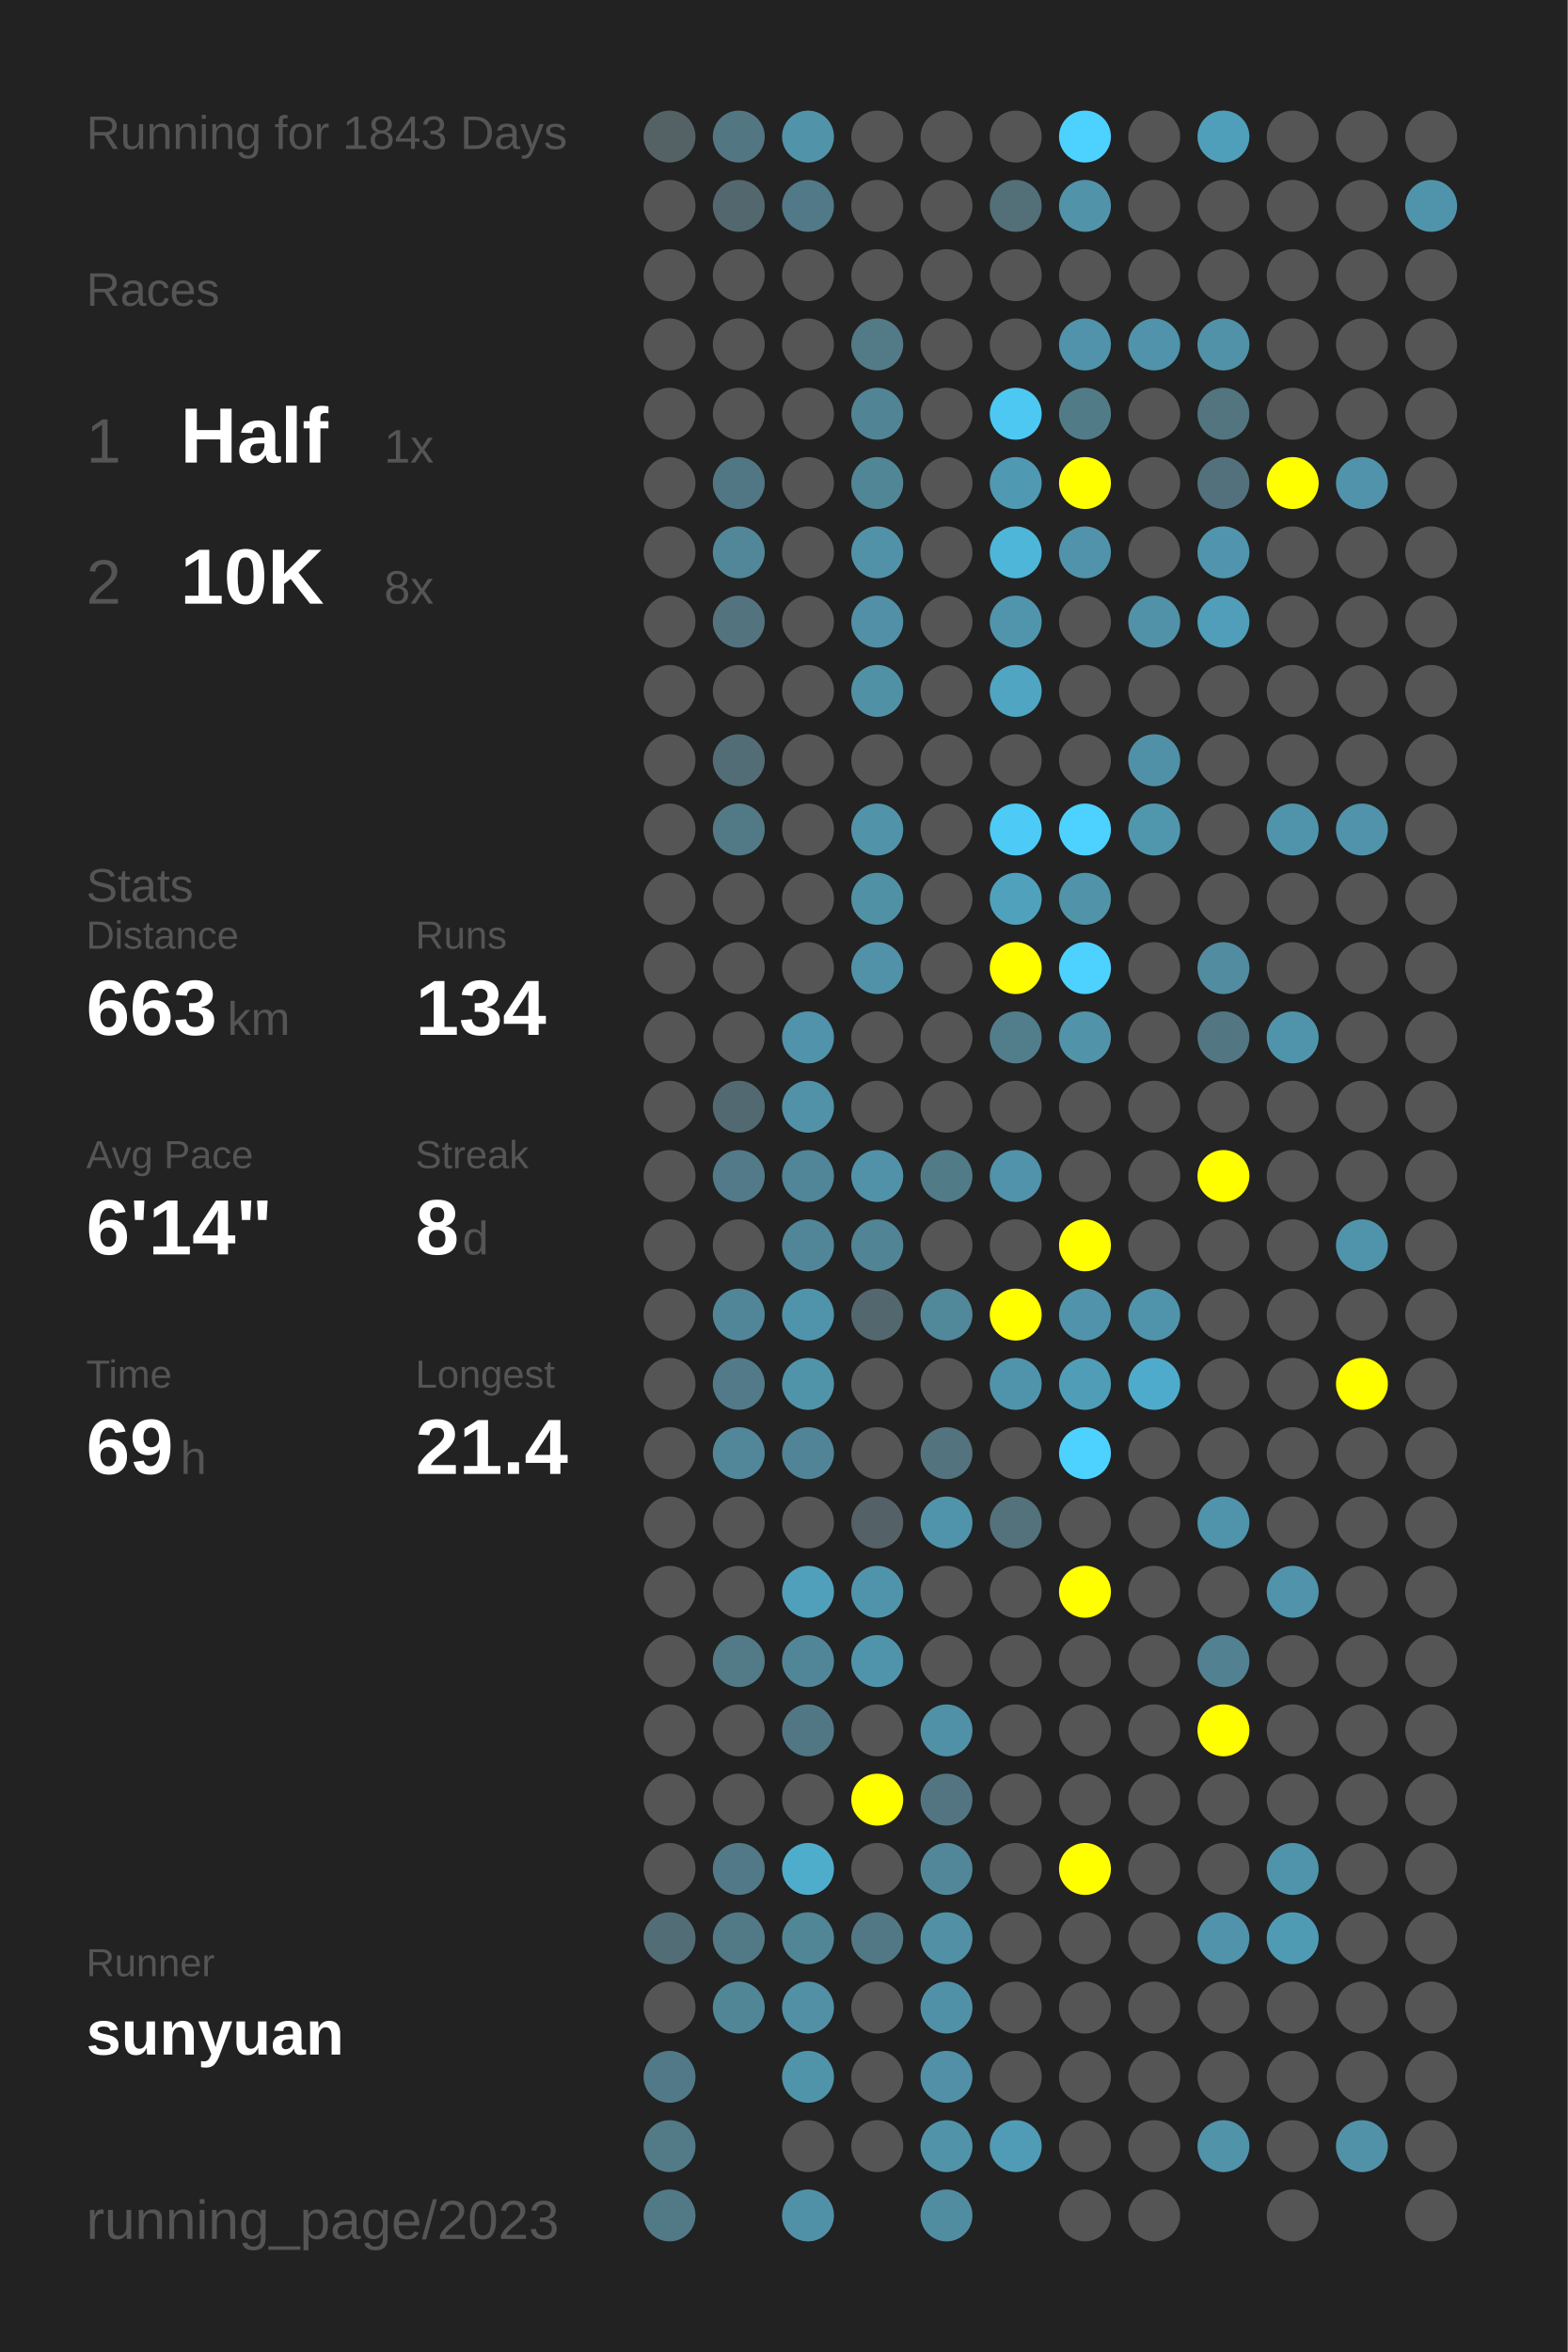
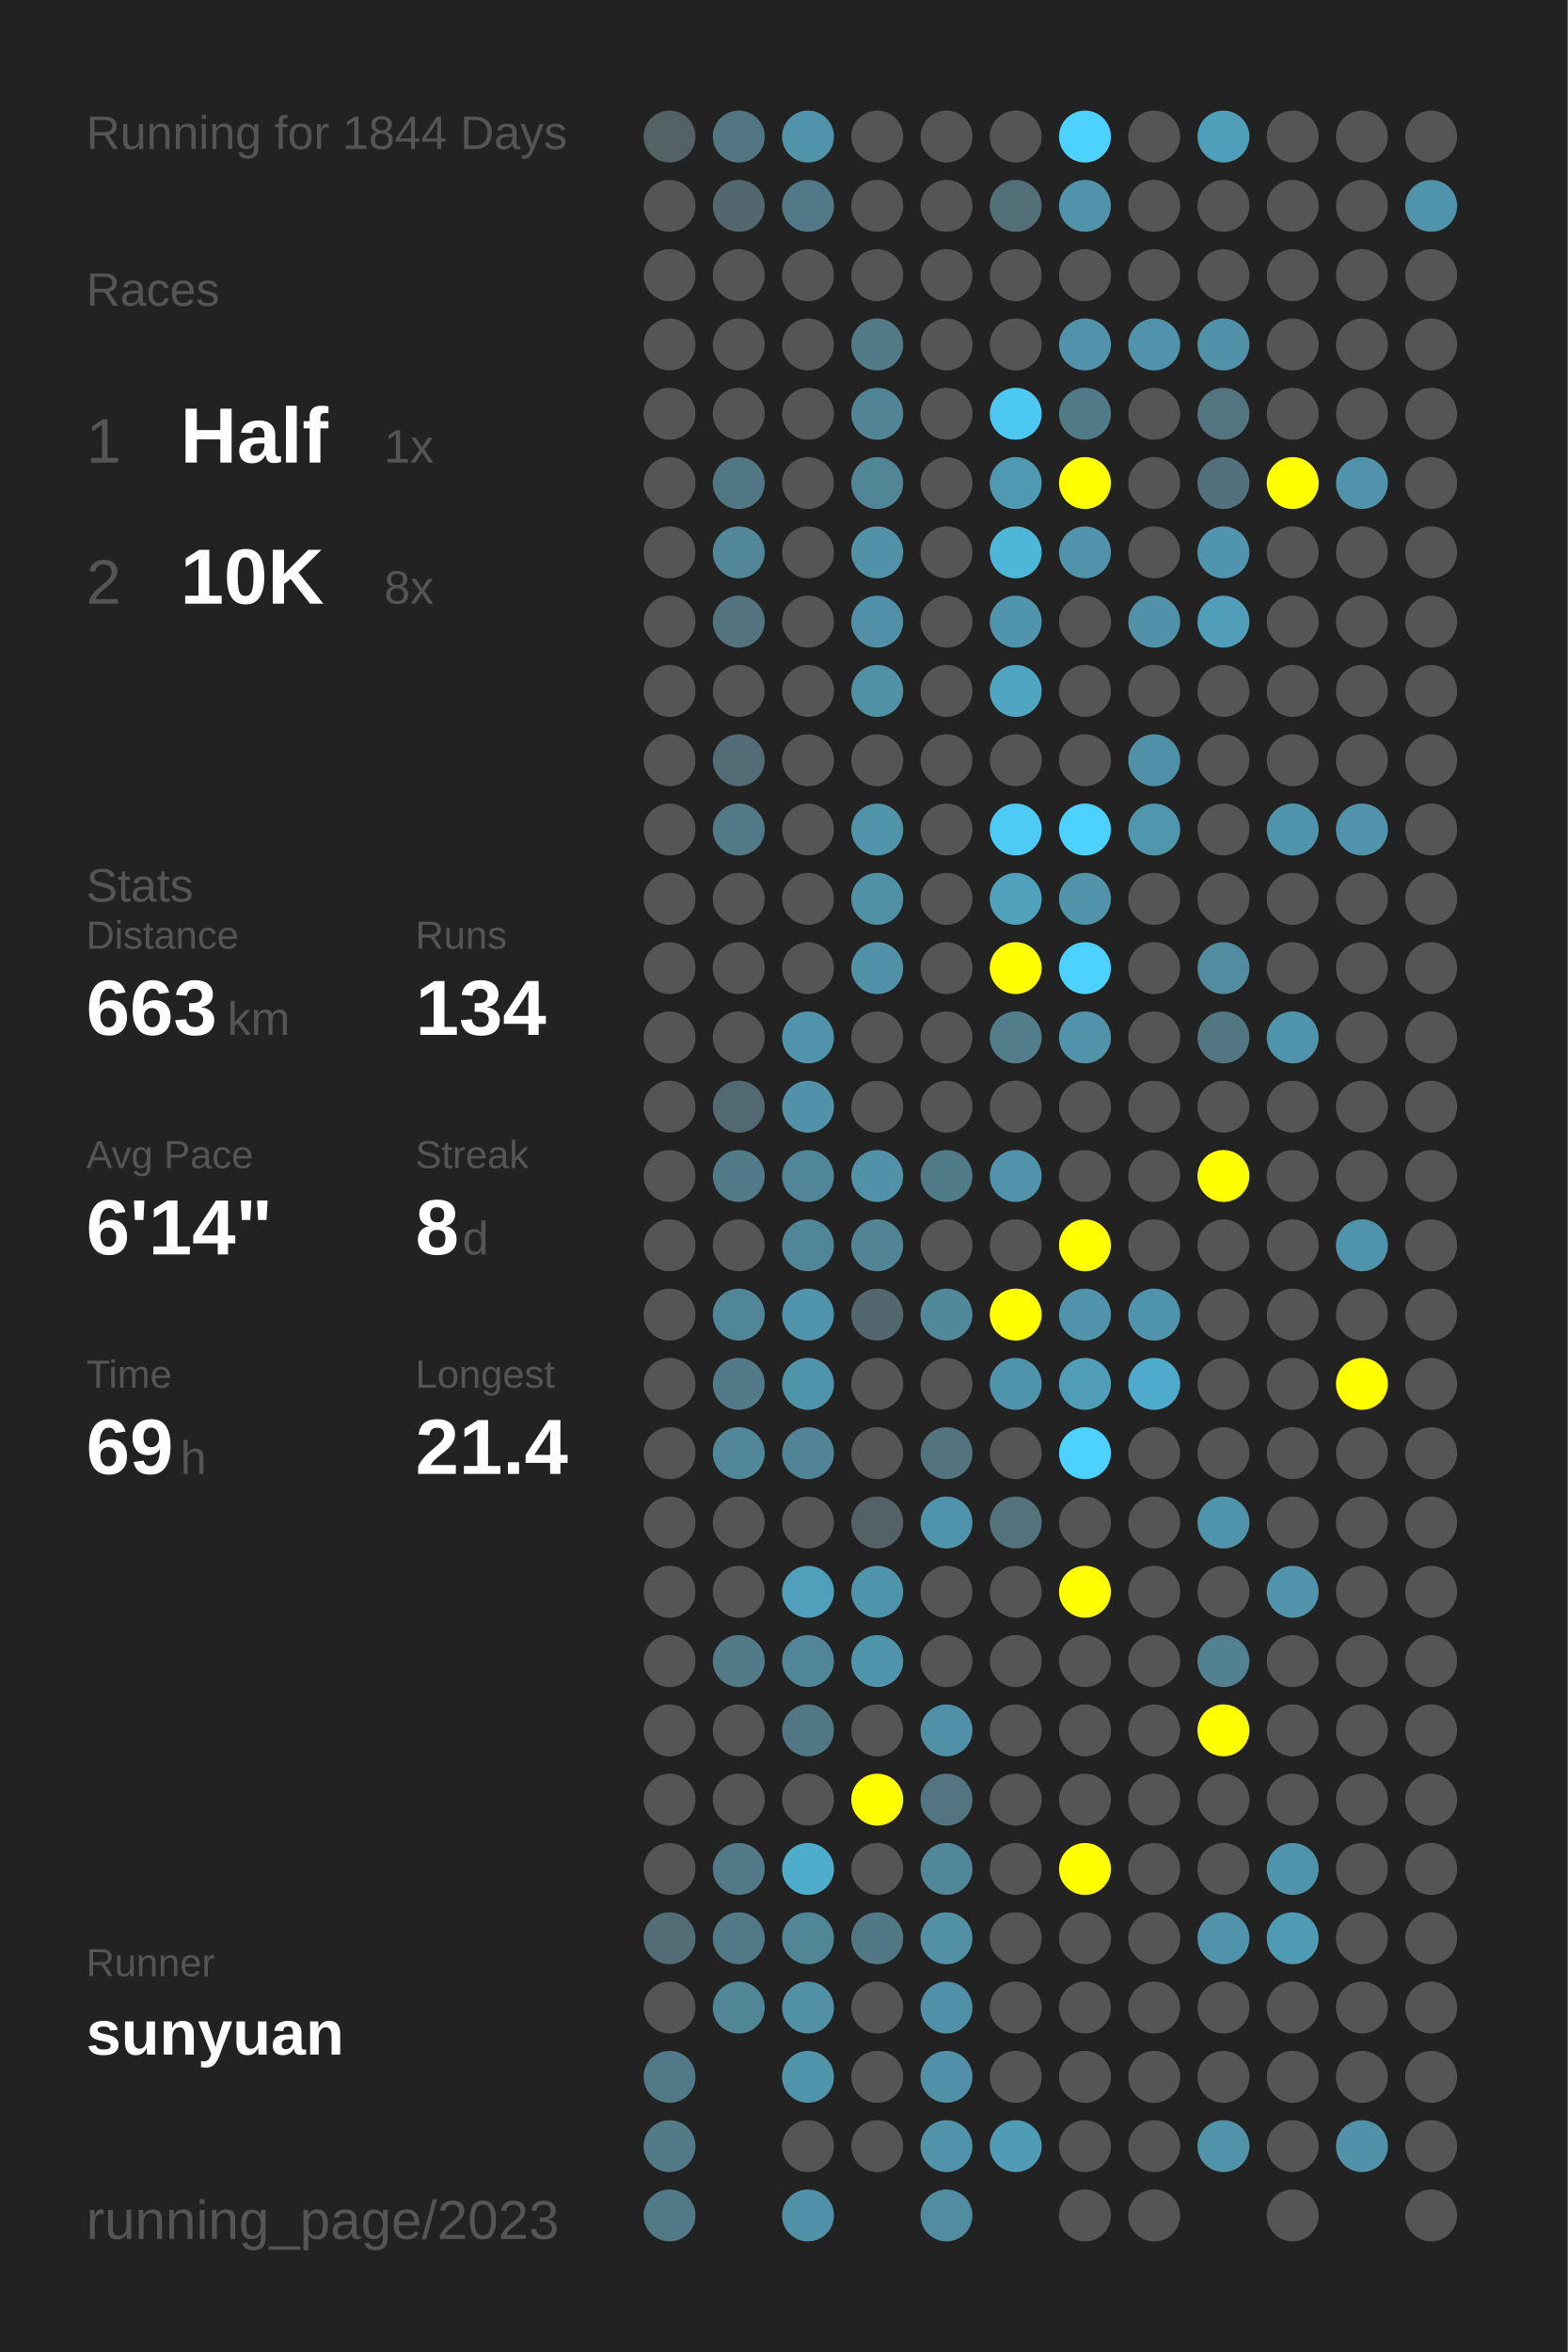
<svg xmlns="http://www.w3.org/2000/svg" baseProfile="full" height="300mm" version="1.1" viewBox="0,0,200,300" width="200mm">
  <defs />
  <rect fill="#222222" height="300" width="200" x="0" y="0" />
-   <text fill="#555555" style="font-size:6px; font-family:Arial;" x="11" y="19">Running for 1843 Days</text>
+   <text fill="#555555" style="font-size:6px; font-family:Arial;" x="11" y="19">Running for 1844 Days</text>
  <text fill="#555555" style="font-size:6px; font-family:Arial;" x="11" y="39">Races</text>
  <text fill="#555555" style="font-size:8px; font-family:Arial;" x="11" y="59">1</text>
  <text fill="#FFFFFF" style="font-size:10px; font-family:Arial; font-weight:bold;" x="23" y="59">Half</text>
  <text fill="#555555" style="font-size:6px; font-family:Arial;" x="49" y="59">1x</text>
  <text fill="#555555" style="font-size:8px; font-family:Arial;" x="11" y="77">2</text>
  <text fill="#FFFFFF" style="font-size:10px; font-family:Arial; font-weight:bold;" x="23" y="77">10K</text>
  <text fill="#555555" style="font-size:6px; font-family:Arial;" x="49" y="77">8x</text>
  <text fill="#555555" style="font-size:6px; font-family:Arial;" x="11" y="115">Stats</text>
  <text fill="#555555" style="font-size:5px; font-family:Arial;" x="11" y="121">Distance</text>
  <text fill="#FFFFFF" style="font-size:10px; font-family:Arial; font-weight:bold;" x="11" y="132">663</text>
  <text fill="#555555" style="font-size:6px; font-family:Arial;" x="29" y="132">km</text>
  <text fill="#555555" style="font-size:5px; font-family:Arial;" x="53" y="121">Runs</text>
  <text fill="#FFFFFF" style="font-size:10px; font-family:Arial; font-weight:bold;" x="53" y="132">134</text>
  <text fill="#555555" style="font-size:5px; font-family:Arial;" x="11" y="149">Avg Pace</text>
  <text fill="#FFFFFF" style="font-size:10px; font-family:Arial; font-weight:bold;" x="11" y="160">6'14"</text>
  <text fill="#555555" style="font-size:5px; font-family:Arial;" x="53" y="149">Streak</text>
  <text fill="#FFFFFF" style="font-size:10px; font-family:Arial; font-weight:bold;" x="53" y="160">8</text>
  <text fill="#555555" style="font-size:6px; font-family:Arial;" x="59" y="160">d</text>
  <text fill="#555555" style="font-size:5px; font-family:Arial;" x="11" y="177">Time</text>
  <text fill="#FFFFFF" style="font-size:10px; font-family:Arial; font-weight:bold;" x="11" y="188">69</text>
  <text fill="#555555" style="font-size:6px; font-family:Arial;" x="23" y="188">h</text>
  <text fill="#555555" style="font-size:5px; font-family:Arial;" x="53" y="177">Longest</text>
  <text fill="#FFFFFF" style="font-size:10px; font-family:Arial; font-weight:bold;" x="53" y="188">21.4</text>
  <text fill="#555555" style="font-size:5px; font-family:Arial;" x="11" y="252.065">Runner</text>
  <text fill="#FFFFFF" style="font-size:8px; font-family:Arial; font-weight:bold;" x="11" y="262.065">sunyuan</text>
  <text fill="#555555" style="font-size:7px; font-family:Arial;" x="11" y="285.581">running_page/2023</text>
  <circle cx="85.417" cy="17.419" fill="#546266" r="3.312" />
  <circle cx="85.417" cy="26.258" fill="#555555" r="3.312" />
  <circle cx="85.417" cy="35.097" fill="#555555" r="3.312" />
  <circle cx="85.417" cy="43.935" fill="#555555" r="3.312" />
  <circle cx="85.417" cy="52.774" fill="#555555" r="3.312" />
  <circle cx="85.417" cy="61.613" fill="#555555" r="3.312" />
  <circle cx="85.417" cy="70.452" fill="#555555" r="3.312" />
  <circle cx="85.417" cy="79.29" fill="#555555" r="3.312" />
  <circle cx="85.417" cy="88.129" fill="#555555" r="3.312" />
  <circle cx="85.417" cy="96.968" fill="#555555" r="3.312" />
  <circle cx="85.417" cy="105.806" fill="#555555" r="3.312" />
  <circle cx="85.417" cy="114.645" fill="#555555" r="3.312" />
  <circle cx="85.417" cy="123.484" fill="#555555" r="3.312" />
  <circle cx="85.417" cy="132.323" fill="#555555" r="3.312" />
  <circle cx="85.417" cy="141.161" fill="#555555" r="3.312" />
  <circle cx="85.417" cy="150" fill="#555555" r="3.312" />
  <circle cx="85.417" cy="158.839" fill="#555555" r="3.312" />
  <circle cx="85.417" cy="167.677" fill="#555555" r="3.312" />
  <circle cx="85.417" cy="176.516" fill="#555555" r="3.312" />
  <circle cx="85.417" cy="185.355" fill="#555555" r="3.312" />
  <circle cx="85.417" cy="194.194" fill="#555555" r="3.312" />
  <circle cx="85.417" cy="203.032" fill="#555555" r="3.312" />
  <circle cx="85.417" cy="211.871" fill="#555555" r="3.312" />
  <circle cx="85.417" cy="220.71" fill="#555555" r="3.312" />
  <circle cx="85.417" cy="229.548" fill="#555555" r="3.312" />
  <circle cx="85.417" cy="238.387" fill="#555555" r="3.312" />
  <circle cx="85.417" cy="247.226" fill="#536d76" r="3.312" />
  <circle cx="85.417" cy="256.065" fill="#555555" r="3.312" />
  <circle cx="85.417" cy="264.903" fill="#527987" r="3.312" />
  <circle cx="85.417" cy="273.742" fill="#527a87" r="3.312" />
  <circle cx="85.417" cy="282.581" fill="#527986" r="3.312" />
  <circle cx="94.25" cy="17.419" fill="#527682" r="3.312" />
  <circle cx="94.25" cy="26.258" fill="#53676e" r="3.312" />
  <circle cx="94.25" cy="35.097" fill="#555555" r="3.312" />
  <circle cx="94.25" cy="43.935" fill="#555555" r="3.312" />
  <circle cx="94.25" cy="52.774" fill="#555555" r="3.312" />
  <circle cx="94.25" cy="61.613" fill="#527784" r="3.312" />
  <circle cx="94.25" cy="70.452" fill="#518799" r="3.312" />
  <circle cx="94.25" cy="79.29" fill="#53737e" r="3.312" />
  <circle cx="94.25" cy="88.129" fill="#555555" r="3.312" />
  <circle cx="94.25" cy="96.968" fill="#536d76" r="3.312" />
  <circle cx="94.25" cy="105.806" fill="#527986" r="3.312" />
  <circle cx="94.25" cy="114.645" fill="#555555" r="3.312" />
  <circle cx="94.25" cy="123.484" fill="#555555" r="3.312" />
  <circle cx="94.25" cy="132.323" fill="#555555" r="3.312" />
  <circle cx="94.25" cy="141.161" fill="#536971" r="3.312" />
  <circle cx="94.25" cy="150" fill="#527a88" r="3.312" />
  <circle cx="94.25" cy="158.839" fill="#555555" r="3.312" />
  <circle cx="94.25" cy="167.677" fill="#518698" r="3.312" />
  <circle cx="94.25" cy="176.516" fill="#527a88" r="3.312" />
  <circle cx="94.25" cy="185.355" fill="#518799" r="3.312" />
  <circle cx="94.25" cy="194.194" fill="#555555" r="3.312" />
  <circle cx="94.25" cy="203.032" fill="#555555" r="3.312" />
  <circle cx="94.25" cy="211.871" fill="#527a87" r="3.312" />
  <circle cx="94.25" cy="220.71" fill="#555555" r="3.312" />
  <circle cx="94.25" cy="229.548" fill="#555555" r="3.312" />
  <circle cx="94.25" cy="238.387" fill="#527987" r="3.312" />
  <circle cx="94.25" cy="247.226" fill="#527986" r="3.312" />
  <circle cx="94.25" cy="256.065" fill="#518697" r="3.312" />
  <circle cx="103.083" cy="17.419" fill="#5193a9" r="3.312" />
  <circle cx="103.083" cy="26.258" fill="#527987" r="3.312" />
  <circle cx="103.083" cy="35.097" fill="#555555" r="3.312" />
  <circle cx="103.083" cy="43.935" fill="#555555" r="3.312" />
  <circle cx="103.083" cy="52.774" fill="#555555" r="3.312" />
  <circle cx="103.083" cy="61.613" fill="#555555" r="3.312" />
  <circle cx="103.083" cy="70.452" fill="#555555" r="3.312" />
  <circle cx="103.083" cy="79.29" fill="#555555" r="3.312" />
  <circle cx="103.083" cy="88.129" fill="#555555" r="3.312" />
  <circle cx="103.083" cy="96.968" fill="#555555" r="3.312" />
  <circle cx="103.083" cy="105.806" fill="#555555" r="3.312" />
  <circle cx="103.083" cy="114.645" fill="#555555" r="3.312" />
  <circle cx="103.083" cy="123.484" fill="#555555" r="3.312" />
  <circle cx="103.083" cy="132.323" fill="#5093aa" r="3.312" />
  <circle cx="103.083" cy="141.161" fill="#5192a8" r="3.312" />
  <circle cx="103.083" cy="150" fill="#518698" r="3.312" />
  <circle cx="103.083" cy="158.839" fill="#518698" r="3.312" />
  <circle cx="103.083" cy="167.677" fill="#5094ab" r="3.312" />
  <circle cx="103.083" cy="176.516" fill="#5094aa" r="3.312" />
  <circle cx="103.083" cy="185.355" fill="#518496" r="3.312" />
  <circle cx="103.083" cy="194.194" fill="#555555" r="3.312" />
  <circle cx="103.083" cy="203.032" fill="#50a0bb" r="3.312" />
  <circle cx="103.083" cy="211.871" fill="#518698" r="3.312" />
  <circle cx="103.083" cy="220.71" fill="#527784" r="3.312" />
  <circle cx="103.083" cy="229.548" fill="#555555" r="3.312" />
  <circle cx="103.083" cy="238.387" fill="#4fadcc" r="3.312" />
  <circle cx="103.083" cy="247.226" fill="#518697" r="3.312" />
  <circle cx="103.083" cy="256.065" fill="#5190a5" r="3.312" />
  <circle cx="103.083" cy="264.903" fill="#5094aa" r="3.312" />
  <circle cx="103.083" cy="273.742" fill="#555555" r="3.312" />
  <circle cx="103.083" cy="282.581" fill="#5191a7" r="3.312" />
  <circle cx="111.917" cy="17.419" fill="#555555" r="3.312" />
  <circle cx="111.917" cy="26.258" fill="#555555" r="3.312" />
  <circle cx="111.917" cy="35.097" fill="#555555" r="3.312" />
  <circle cx="111.917" cy="43.935" fill="#527a87" r="3.312" />
  <circle cx="111.917" cy="52.774" fill="#518596" r="3.312" />
  <circle cx="111.917" cy="61.613" fill="#518697" r="3.312" />
  <circle cx="111.917" cy="70.452" fill="#5192a8" r="3.312" />
  <circle cx="111.917" cy="79.29" fill="#5190a6" r="3.312" />
  <circle cx="111.917" cy="88.129" fill="#5191a6" r="3.312" />
  <circle cx="111.917" cy="96.968" fill="#555555" r="3.312" />
  <circle cx="111.917" cy="105.806" fill="#5193a9" r="3.312" />
  <circle cx="111.917" cy="114.645" fill="#5191a6" r="3.312" />
  <circle cx="111.917" cy="123.484" fill="#5192a8" r="3.312" />
  <circle cx="111.917" cy="132.323" fill="#555555" r="3.312" />
  <circle cx="111.917" cy="141.161" fill="#555555" r="3.312" />
  <circle cx="111.917" cy="150" fill="#5192a8" r="3.312" />
  <circle cx="111.917" cy="158.839" fill="#518495" r="3.312" />
  <circle cx="111.917" cy="167.677" fill="#53676e" r="3.312" />
  <circle cx="111.917" cy="176.516" fill="#555555" r="3.312" />
  <circle cx="111.917" cy="185.355" fill="#555555" r="3.312" />
  <circle cx="111.917" cy="194.194" fill="#546267" r="3.312" />
  <circle cx="111.917" cy="203.032" fill="#5094ab" r="3.312" />
  <circle cx="111.917" cy="211.871" fill="#5094ab" r="3.312" />
  <circle cx="111.917" cy="220.71" fill="#555555" r="3.312" />
  <circle cx="111.917" cy="229.548" fill="#FFFF00" r="3.312" />
  <circle cx="111.917" cy="238.387" fill="#555555" r="3.312" />
  <circle cx="111.917" cy="247.226" fill="#527885" r="3.312" />
  <circle cx="111.917" cy="256.065" fill="#555555" r="3.312" />
  <circle cx="111.917" cy="264.903" fill="#555555" r="3.312" />
  <circle cx="111.917" cy="273.742" fill="#555555" r="3.312" />
  <circle cx="120.75" cy="17.419" fill="#555555" r="3.312" />
  <circle cx="120.75" cy="26.258" fill="#555555" r="3.312" />
  <circle cx="120.75" cy="35.097" fill="#555555" r="3.312" />
  <circle cx="120.75" cy="43.935" fill="#555555" r="3.312" />
  <circle cx="120.75" cy="52.774" fill="#555555" r="3.312" />
  <circle cx="120.75" cy="61.613" fill="#555555" r="3.312" />
  <circle cx="120.75" cy="70.452" fill="#555555" r="3.312" />
  <circle cx="120.75" cy="79.29" fill="#555555" r="3.312" />
  <circle cx="120.75" cy="88.129" fill="#555555" r="3.312" />
  <circle cx="120.75" cy="96.968" fill="#555555" r="3.312" />
  <circle cx="120.75" cy="105.806" fill="#555555" r="3.312" />
  <circle cx="120.75" cy="114.645" fill="#555555" r="3.312" />
  <circle cx="120.75" cy="123.484" fill="#555555" r="3.312" />
  <circle cx="120.75" cy="132.323" fill="#555555" r="3.312" />
  <circle cx="120.75" cy="141.161" fill="#555555" r="3.312" />
  <circle cx="120.75" cy="150" fill="#527b88" r="3.312" />
  <circle cx="120.75" cy="158.839" fill="#555555" r="3.312" />
  <circle cx="120.75" cy="167.677" fill="#51889a" r="3.312" />
  <circle cx="120.75" cy="176.516" fill="#555555" r="3.312" />
  <circle cx="120.75" cy="185.355" fill="#53737e" r="3.312" />
  <circle cx="120.75" cy="194.194" fill="#5094ab" r="3.312" />
  <circle cx="120.75" cy="203.032" fill="#555555" r="3.312" />
  <circle cx="120.75" cy="211.871" fill="#555555" r="3.312" />
  <circle cx="120.75" cy="220.71" fill="#5191a7" r="3.312" />
  <circle cx="120.75" cy="229.548" fill="#527581" r="3.312" />
  <circle cx="120.75" cy="238.387" fill="#518799" r="3.312" />
  <circle cx="120.75" cy="247.226" fill="#5190a5" r="3.312" />
  <circle cx="120.75" cy="256.065" fill="#5191a7" r="3.312" />
  <circle cx="120.75" cy="264.903" fill="#5190a6" r="3.312" />
  <circle cx="120.75" cy="273.742" fill="#5193a9" r="3.312" />
  <circle cx="120.75" cy="282.581" fill="#518da1" r="3.312" />
  <circle cx="129.583" cy="17.419" fill="#555555" r="3.312" />
  <circle cx="129.583" cy="26.258" fill="#536f78" r="3.312" />
  <circle cx="129.583" cy="35.097" fill="#555555" r="3.312" />
  <circle cx="129.583" cy="43.935" fill="#555555" r="3.312" />
  <circle cx="129.583" cy="52.774" fill="#4dc8f2" r="3.312" />
  <circle cx="129.583" cy="61.613" fill="#5099b2" r="3.312" />
  <circle cx="129.583" cy="70.452" fill="#4eb6d9" r="3.312" />
  <circle cx="129.583" cy="79.29" fill="#5095ac" r="3.312" />
  <circle cx="129.583" cy="88.129" fill="#4fa5c2" r="3.312" />
  <circle cx="129.583" cy="96.968" fill="#555555" r="3.312" />
  <circle cx="129.583" cy="105.806" fill="#4dcaf5" r="3.312" />
  <circle cx="129.583" cy="114.645" fill="#50a1bc" r="3.312" />
  <circle cx="129.583" cy="123.484" fill="#FFFF00" r="3.312" />
  <circle cx="129.583" cy="132.323" fill="#527e8c" r="3.312" />
  <circle cx="129.583" cy="141.161" fill="#555555" r="3.312" />
  <circle cx="129.583" cy="150" fill="#5093aa" r="3.312" />
  <circle cx="129.583" cy="158.839" fill="#555555" r="3.312" />
  <circle cx="129.583" cy="167.677" fill="#FFFF00" r="3.312" />
  <circle cx="129.583" cy="176.516" fill="#5094ab" r="3.312" />
  <circle cx="129.583" cy="185.355" fill="#555555" r="3.312" />
  <circle cx="129.583" cy="194.194" fill="#53727c" r="3.312" />
  <circle cx="129.583" cy="203.032" fill="#555555" r="3.312" />
  <circle cx="129.583" cy="211.871" fill="#555555" r="3.312" />
  <circle cx="129.583" cy="220.71" fill="#555555" r="3.312" />
  <circle cx="129.583" cy="229.548" fill="#555555" r="3.312" />
  <circle cx="129.583" cy="238.387" fill="#555555" r="3.312" />
  <circle cx="129.583" cy="247.226" fill="#555555" r="3.312" />
  <circle cx="129.583" cy="256.065" fill="#555555" r="3.312" />
  <circle cx="129.583" cy="264.903" fill="#555555" r="3.312" />
  <circle cx="129.583" cy="273.742" fill="#509bb5" r="3.312" />
  <circle cx="138.417" cy="17.419" fill="#4dd1fe" r="3.312" />
  <circle cx="138.417" cy="26.258" fill="#5193a9" r="3.312" />
  <circle cx="138.417" cy="35.097" fill="#555555" r="3.312" />
  <circle cx="138.417" cy="43.935" fill="#5093aa" r="3.312" />
  <circle cx="138.417" cy="52.774" fill="#527b88" r="3.312" />
  <circle cx="138.417" cy="61.613" fill="#FFFF00" r="3.312" />
  <circle cx="138.417" cy="70.452" fill="#5093aa" r="3.312" />
  <circle cx="138.417" cy="79.29" fill="#555555" r="3.312" />
  <circle cx="138.417" cy="88.129" fill="#555555" r="3.312" />
  <circle cx="138.417" cy="96.968" fill="#555555" r="3.312" />
  <circle cx="138.417" cy="105.806" fill="#4dd1fe" r="3.312" />
  <circle cx="138.417" cy="114.645" fill="#5193a9" r="3.312" />
  <circle cx="138.417" cy="123.484" fill="#4dd1fe" r="3.312" />
  <circle cx="138.417" cy="132.323" fill="#5193a9" r="3.312" />
  <circle cx="138.417" cy="141.161" fill="#555555" r="3.312" />
  <circle cx="138.417" cy="150" fill="#555555" r="3.312" />
  <circle cx="138.417" cy="158.839" fill="#FFFF00" r="3.312" />
  <circle cx="138.417" cy="167.677" fill="#5093aa" r="3.312" />
  <circle cx="138.417" cy="176.516" fill="#509db8" r="3.312" />
  <circle cx="138.417" cy="185.355" fill="#4dd1fe" r="3.312" />
  <circle cx="138.417" cy="194.194" fill="#555555" r="3.312" />
  <circle cx="138.417" cy="203.032" fill="#FFFF00" r="3.312" />
  <circle cx="138.417" cy="211.871" fill="#555555" r="3.312" />
  <circle cx="138.417" cy="220.71" fill="#555555" r="3.312" />
  <circle cx="138.417" cy="229.548" fill="#555555" r="3.312" />
  <circle cx="138.417" cy="238.387" fill="#FFFF00" r="3.312" />
  <circle cx="138.417" cy="247.226" fill="#555555" r="3.312" />
  <circle cx="138.417" cy="256.065" fill="#555555" r="3.312" />
  <circle cx="138.417" cy="264.903" fill="#555555" r="3.312" />
  <circle cx="138.417" cy="273.742" fill="#555555" r="3.312" />
  <circle cx="138.417" cy="282.581" fill="#555555" r="3.312" />
  <circle cx="147.25" cy="17.419" fill="#555555" r="3.312" />
  <circle cx="147.25" cy="26.258" fill="#555555" r="3.312" />
  <circle cx="147.25" cy="35.097" fill="#555555" r="3.312" />
  <circle cx="147.25" cy="43.935" fill="#5093aa" r="3.312" />
  <circle cx="147.25" cy="52.774" fill="#555555" r="3.312" />
  <circle cx="147.25" cy="61.613" fill="#555555" r="3.312" />
  <circle cx="147.25" cy="70.452" fill="#555555" r="3.312" />
  <circle cx="147.25" cy="79.29" fill="#5192a8" r="3.312" />
  <circle cx="147.25" cy="88.129" fill="#555555" r="3.312" />
  <circle cx="147.25" cy="96.968" fill="#5191a7" r="3.312" />
  <circle cx="147.25" cy="105.806" fill="#5097ae" r="3.312" />
  <circle cx="147.25" cy="114.645" fill="#555555" r="3.312" />
  <circle cx="147.25" cy="123.484" fill="#555555" r="3.312" />
  <circle cx="147.25" cy="132.323" fill="#555555" r="3.312" />
  <circle cx="147.25" cy="141.161" fill="#555555" r="3.312" />
  <circle cx="147.25" cy="150" fill="#555555" r="3.312" />
  <circle cx="147.25" cy="158.839" fill="#555555" r="3.312" />
  <circle cx="147.25" cy="167.677" fill="#5094ab" r="3.312" />
  <circle cx="147.25" cy="176.516" fill="#4fabcb" r="3.312" />
  <circle cx="147.25" cy="185.355" fill="#555555" r="3.312" />
  <circle cx="147.25" cy="194.194" fill="#555555" r="3.312" />
  <circle cx="147.25" cy="203.032" fill="#555555" r="3.312" />
  <circle cx="147.25" cy="211.871" fill="#555555" r="3.312" />
  <circle cx="147.25" cy="220.71" fill="#555555" r="3.312" />
  <circle cx="147.25" cy="229.548" fill="#555555" r="3.312" />
  <circle cx="147.25" cy="238.387" fill="#555555" r="3.312" />
  <circle cx="147.25" cy="247.226" fill="#555555" r="3.312" />
  <circle cx="147.25" cy="256.065" fill="#555555" r="3.312" />
  <circle cx="147.25" cy="264.903" fill="#555555" r="3.312" />
  <circle cx="147.25" cy="273.742" fill="#555555" r="3.312" />
  <circle cx="147.25" cy="282.581" fill="#555555" r="3.312" />
  <circle cx="156.083" cy="17.419" fill="#509fba" r="3.312" />
  <circle cx="156.083" cy="26.258" fill="#555555" r="3.312" />
  <circle cx="156.083" cy="35.097" fill="#555555" r="3.312" />
  <circle cx="156.083" cy="43.935" fill="#5192a8" r="3.312" />
  <circle cx="156.083" cy="52.774" fill="#527580" r="3.312" />
  <circle cx="156.083" cy="61.613" fill="#53717c" r="3.312" />
  <circle cx="156.083" cy="70.452" fill="#5095ad" r="3.312" />
  <circle cx="156.083" cy="79.29" fill="#509eb9" r="3.312" />
  <circle cx="156.083" cy="88.129" fill="#555555" r="3.312" />
  <circle cx="156.083" cy="96.968" fill="#555555" r="3.312" />
  <circle cx="156.083" cy="105.806" fill="#555555" r="3.312" />
  <circle cx="156.083" cy="114.645" fill="#555555" r="3.312" />
  <circle cx="156.083" cy="123.484" fill="#518ca0" r="3.312" />
  <circle cx="156.083" cy="132.323" fill="#527682" r="3.312" />
  <circle cx="156.083" cy="141.161" fill="#555555" r="3.312" />
  <circle cx="156.083" cy="150" fill="#FFFF00" r="3.312" />
  <circle cx="156.083" cy="158.839" fill="#555555" r="3.312" />
  <circle cx="156.083" cy="167.677" fill="#555555" r="3.312" />
  <circle cx="156.083" cy="176.516" fill="#555555" r="3.312" />
  <circle cx="156.083" cy="185.355" fill="#555555" r="3.312" />
  <circle cx="156.083" cy="194.194" fill="#5094ab" r="3.312" />
  <circle cx="156.083" cy="203.032" fill="#555555" r="3.312" />
  <circle cx="156.083" cy="211.871" fill="#528191" r="3.312" />
  <circle cx="156.083" cy="220.71" fill="#FFFF00" r="3.312" />
  <circle cx="156.083" cy="229.548" fill="#555555" r="3.312" />
  <circle cx="156.083" cy="238.387" fill="#555555" r="3.312" />
  <circle cx="156.083" cy="247.226" fill="#5093aa" r="3.312" />
  <circle cx="156.083" cy="256.065" fill="#555555" r="3.312" />
  <circle cx="156.083" cy="264.903" fill="#555555" r="3.312" />
  <circle cx="156.083" cy="273.742" fill="#5193a9" r="3.312" />
  <circle cx="164.917" cy="17.419" fill="#555555" r="3.312" />
  <circle cx="164.917" cy="26.258" fill="#555555" r="3.312" />
  <circle cx="164.917" cy="35.097" fill="#555555" r="3.312" />
  <circle cx="164.917" cy="43.935" fill="#555555" r="3.312" />
  <circle cx="164.917" cy="52.774" fill="#555555" r="3.312" />
  <circle cx="164.917" cy="61.613" fill="#FFFF00" r="3.312" />
  <circle cx="164.917" cy="70.452" fill="#555555" r="3.312" />
  <circle cx="164.917" cy="79.29" fill="#555555" r="3.312" />
  <circle cx="164.917" cy="88.129" fill="#555555" r="3.312" />
  <circle cx="164.917" cy="96.968" fill="#555555" r="3.312" />
  <circle cx="164.917" cy="105.806" fill="#5094ab" r="3.312" />
  <circle cx="164.917" cy="114.645" fill="#555555" r="3.312" />
  <circle cx="164.917" cy="123.484" fill="#555555" r="3.312" />
  <circle cx="164.917" cy="132.323" fill="#5094ab" r="3.312" />
  <circle cx="164.917" cy="141.161" fill="#555555" r="3.312" />
  <circle cx="164.917" cy="150" fill="#555555" r="3.312" />
  <circle cx="164.917" cy="158.839" fill="#555555" r="3.312" />
  <circle cx="164.917" cy="167.677" fill="#555555" r="3.312" />
  <circle cx="164.917" cy="176.516" fill="#555555" r="3.312" />
  <circle cx="164.917" cy="185.355" fill="#555555" r="3.312" />
  <circle cx="164.917" cy="194.194" fill="#555555" r="3.312" />
  <circle cx="164.917" cy="203.032" fill="#5093aa" r="3.312" />
  <circle cx="164.917" cy="211.871" fill="#555555" r="3.312" />
  <circle cx="164.917" cy="220.71" fill="#555555" r="3.312" />
  <circle cx="164.917" cy="229.548" fill="#555555" r="3.312" />
  <circle cx="164.917" cy="238.387" fill="#5094ab" r="3.312" />
  <circle cx="164.917" cy="247.226" fill="#509bb4" r="3.312" />
  <circle cx="164.917" cy="256.065" fill="#555555" r="3.312" />
  <circle cx="164.917" cy="264.903" fill="#555555" r="3.312" />
  <circle cx="164.917" cy="273.742" fill="#555555" r="3.312" />
  <circle cx="164.917" cy="282.581" fill="#555555" r="3.312" />
  <circle cx="173.75" cy="17.419" fill="#555555" r="3.312" />
  <circle cx="173.75" cy="26.258" fill="#555555" r="3.312" />
  <circle cx="173.75" cy="35.097" fill="#555555" r="3.312" />
  <circle cx="173.75" cy="43.935" fill="#555555" r="3.312" />
  <circle cx="173.75" cy="52.774" fill="#555555" r="3.312" />
  <circle cx="173.75" cy="61.613" fill="#5093aa" r="3.312" />
  <circle cx="173.75" cy="70.452" fill="#555555" r="3.312" />
  <circle cx="173.75" cy="79.29" fill="#555555" r="3.312" />
  <circle cx="173.75" cy="88.129" fill="#555555" r="3.312" />
  <circle cx="173.75" cy="96.968" fill="#555555" r="3.312" />
  <circle cx="173.75" cy="105.806" fill="#5093aa" r="3.312" />
  <circle cx="173.75" cy="114.645" fill="#555555" r="3.312" />
  <circle cx="173.75" cy="123.484" fill="#555555" r="3.312" />
  <circle cx="173.75" cy="132.323" fill="#555555" r="3.312" />
  <circle cx="173.75" cy="141.161" fill="#555555" r="3.312" />
  <circle cx="173.75" cy="150" fill="#555555" r="3.312" />
  <circle cx="173.75" cy="158.839" fill="#5094ab" r="3.312" />
  <circle cx="173.75" cy="167.677" fill="#555555" r="3.312" />
  <circle cx="173.75" cy="176.516" fill="#FFFF00" r="3.312" />
  <circle cx="173.75" cy="185.355" fill="#555555" r="3.312" />
  <circle cx="173.75" cy="194.194" fill="#555555" r="3.312" />
  <circle cx="173.75" cy="203.032" fill="#555555" r="3.312" />
  <circle cx="173.75" cy="211.871" fill="#555555" r="3.312" />
  <circle cx="173.75" cy="220.71" fill="#555555" r="3.312" />
  <circle cx="173.75" cy="229.548" fill="#555555" r="3.312" />
  <circle cx="173.75" cy="238.387" fill="#555555" r="3.312" />
  <circle cx="173.75" cy="247.226" fill="#555555" r="3.312" />
  <circle cx="173.75" cy="256.065" fill="#555555" r="3.312" />
  <circle cx="173.75" cy="264.903" fill="#555555" r="3.312" />
  <circle cx="173.75" cy="273.742" fill="#5192a9" r="3.312" />
  <circle cx="182.583" cy="17.419" fill="#555555" r="3.312" />
  <circle cx="182.583" cy="26.258" fill="#5094ab" r="3.312" />
  <circle cx="182.583" cy="35.097" fill="#555555" r="3.312" />
  <circle cx="182.583" cy="43.935" fill="#555555" r="3.312" />
  <circle cx="182.583" cy="52.774" fill="#555555" r="3.312" />
  <circle cx="182.583" cy="61.613" fill="#555555" r="3.312" />
  <circle cx="182.583" cy="70.452" fill="#555555" r="3.312" />
  <circle cx="182.583" cy="79.29" fill="#555555" r="3.312" />
  <circle cx="182.583" cy="88.129" fill="#555555" r="3.312" />
  <circle cx="182.583" cy="96.968" fill="#555555" r="3.312" />
  <circle cx="182.583" cy="105.806" fill="#555555" r="3.312" />
  <circle cx="182.583" cy="114.645" fill="#555555" r="3.312" />
  <circle cx="182.583" cy="123.484" fill="#555555" r="3.312" />
  <circle cx="182.583" cy="132.323" fill="#555555" r="3.312" />
  <circle cx="182.583" cy="141.161" fill="#555555" r="3.312" />
  <circle cx="182.583" cy="150" fill="#555555" r="3.312" />
  <circle cx="182.583" cy="158.839" fill="#555555" r="3.312" />
  <circle cx="182.583" cy="167.677" fill="#555555" r="3.312" />
  <circle cx="182.583" cy="176.516" fill="#555555" r="3.312" />
  <circle cx="182.583" cy="185.355" fill="#555555" r="3.312" />
  <circle cx="182.583" cy="194.194" fill="#555555" r="3.312" />
  <circle cx="182.583" cy="203.032" fill="#555555" r="3.312" />
  <circle cx="182.583" cy="211.871" fill="#555555" r="3.312" />
  <circle cx="182.583" cy="220.71" fill="#555555" r="3.312" />
  <circle cx="182.583" cy="229.548" fill="#555555" r="3.312" />
  <circle cx="182.583" cy="238.387" fill="#555555" r="3.312" />
  <circle cx="182.583" cy="247.226" fill="#555555" r="3.312" />
  <circle cx="182.583" cy="256.065" fill="#555555" r="3.312" />
  <circle cx="182.583" cy="264.903" fill="#555555" r="3.312" />
  <circle cx="182.583" cy="273.742" fill="#555555" r="3.312" />
  <circle cx="182.583" cy="282.581" fill="#555555" r="3.312" />
</svg>
